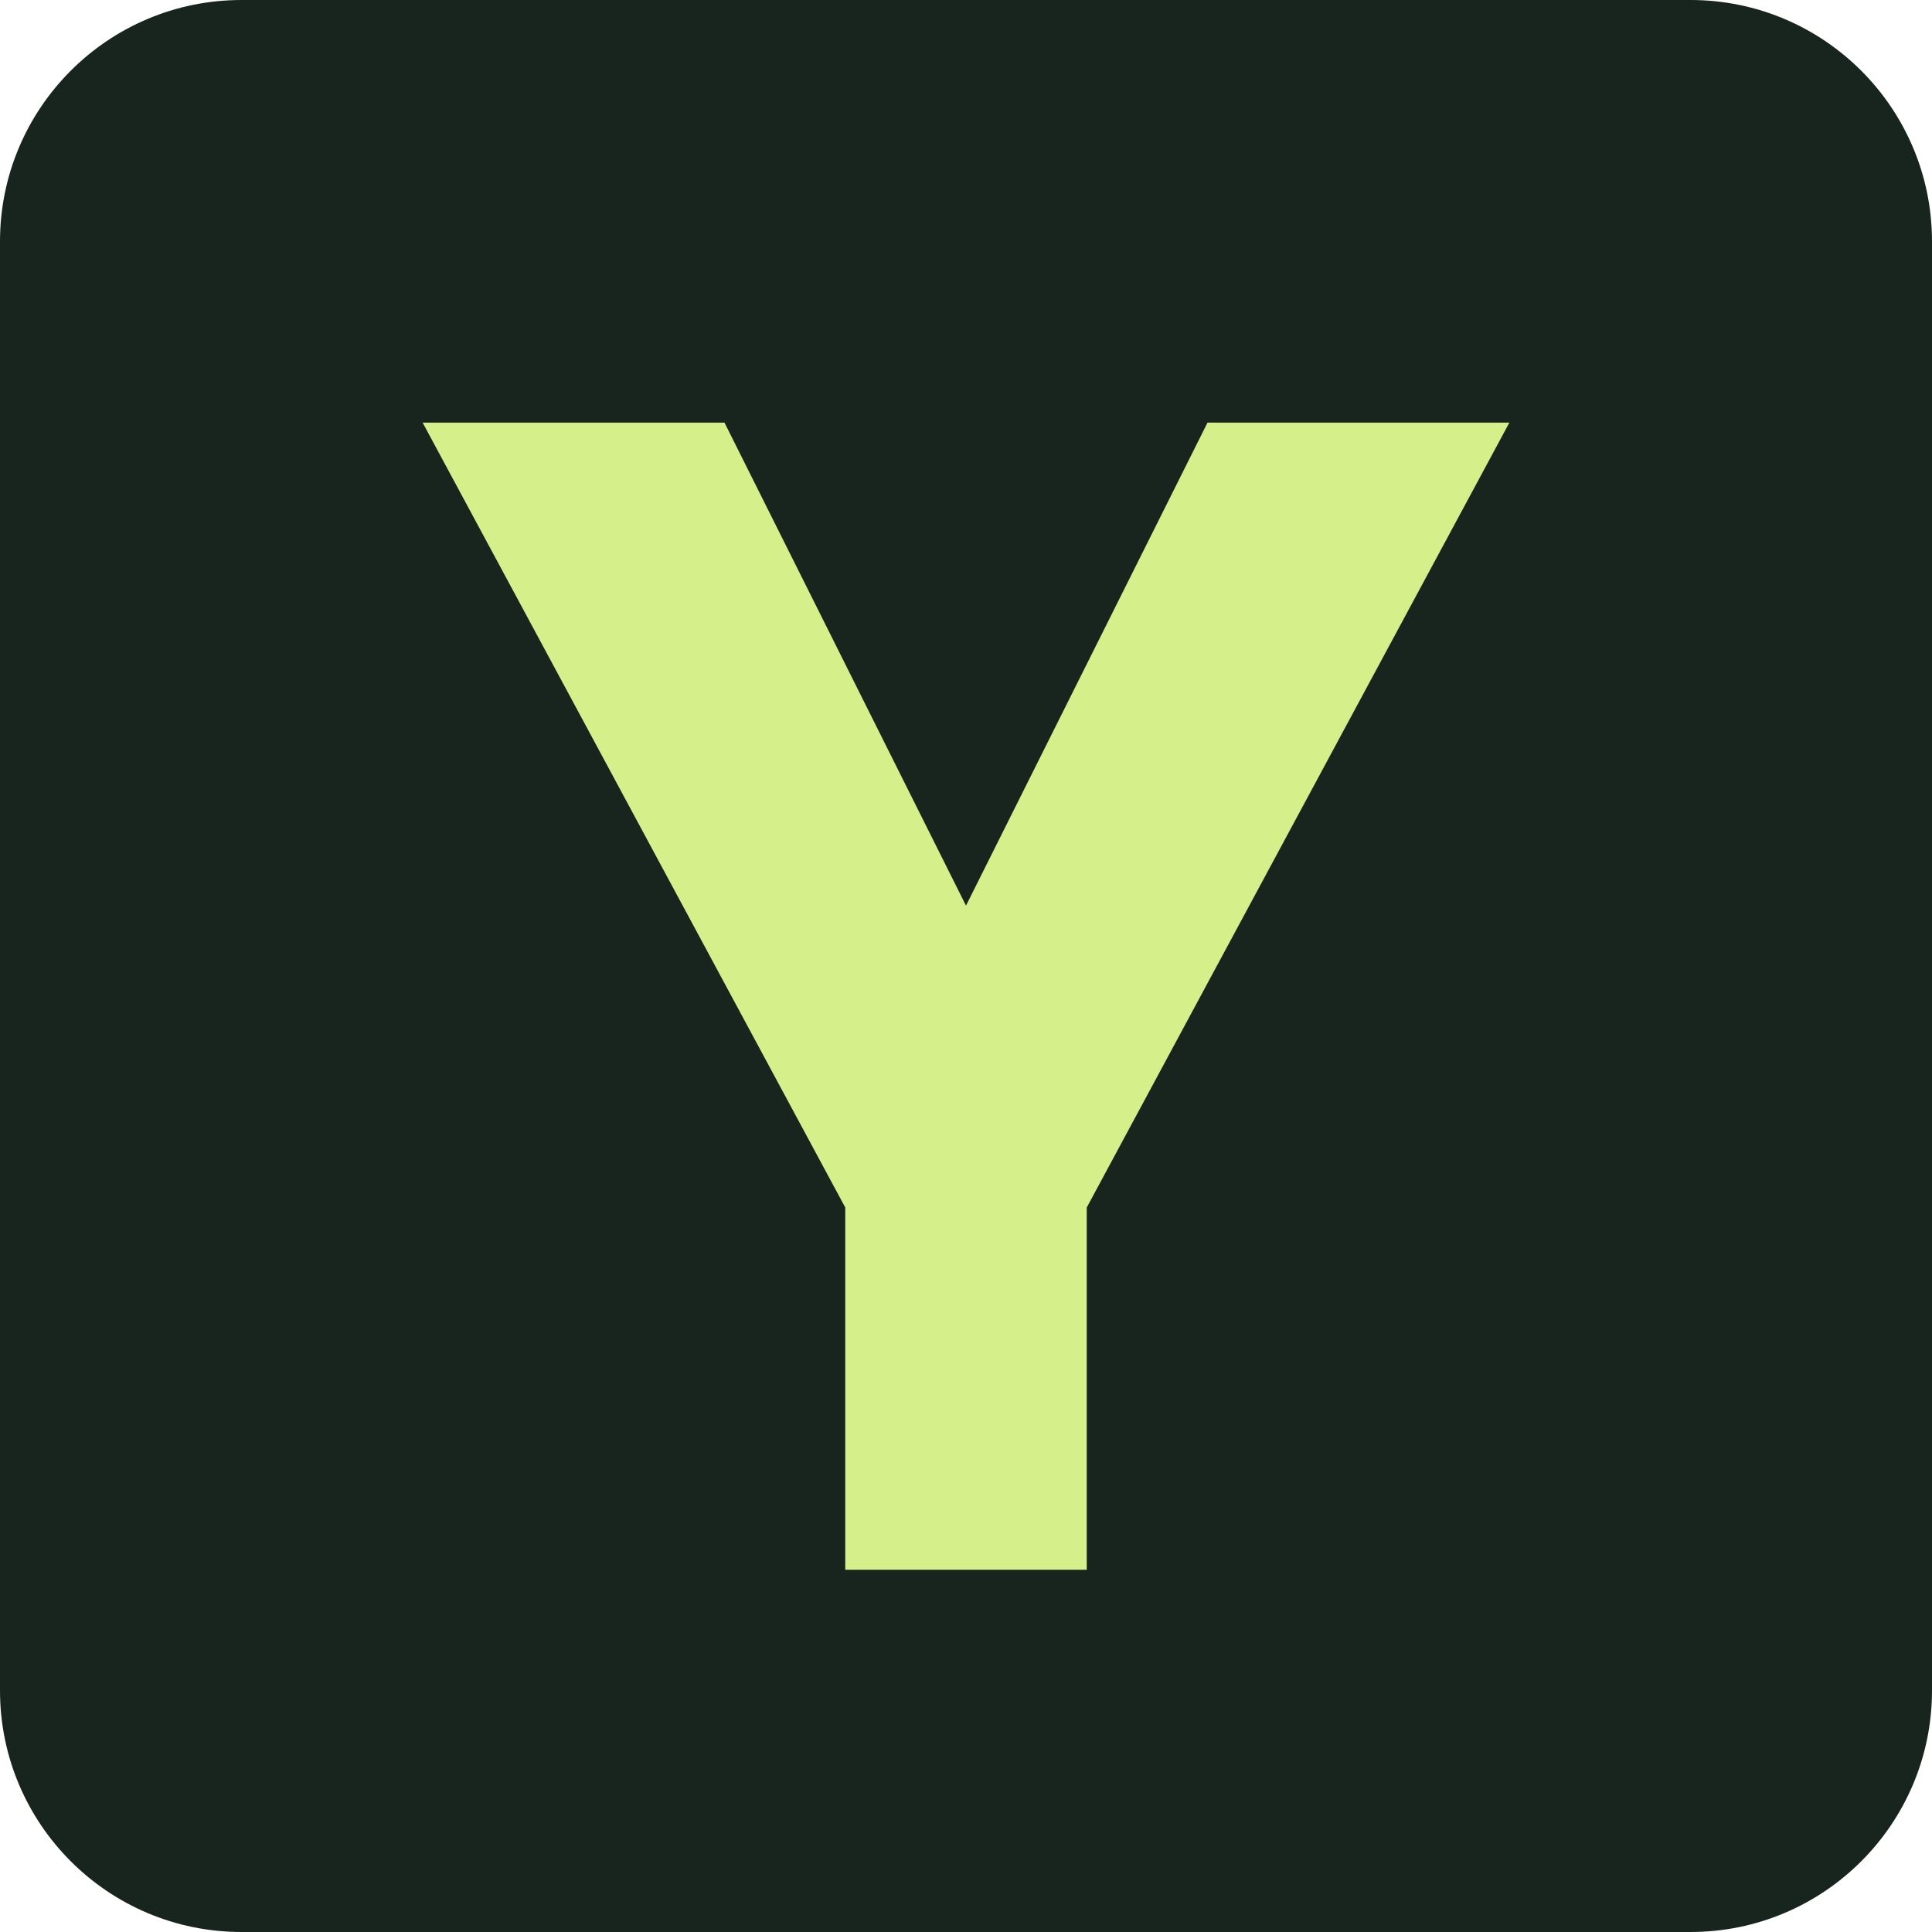
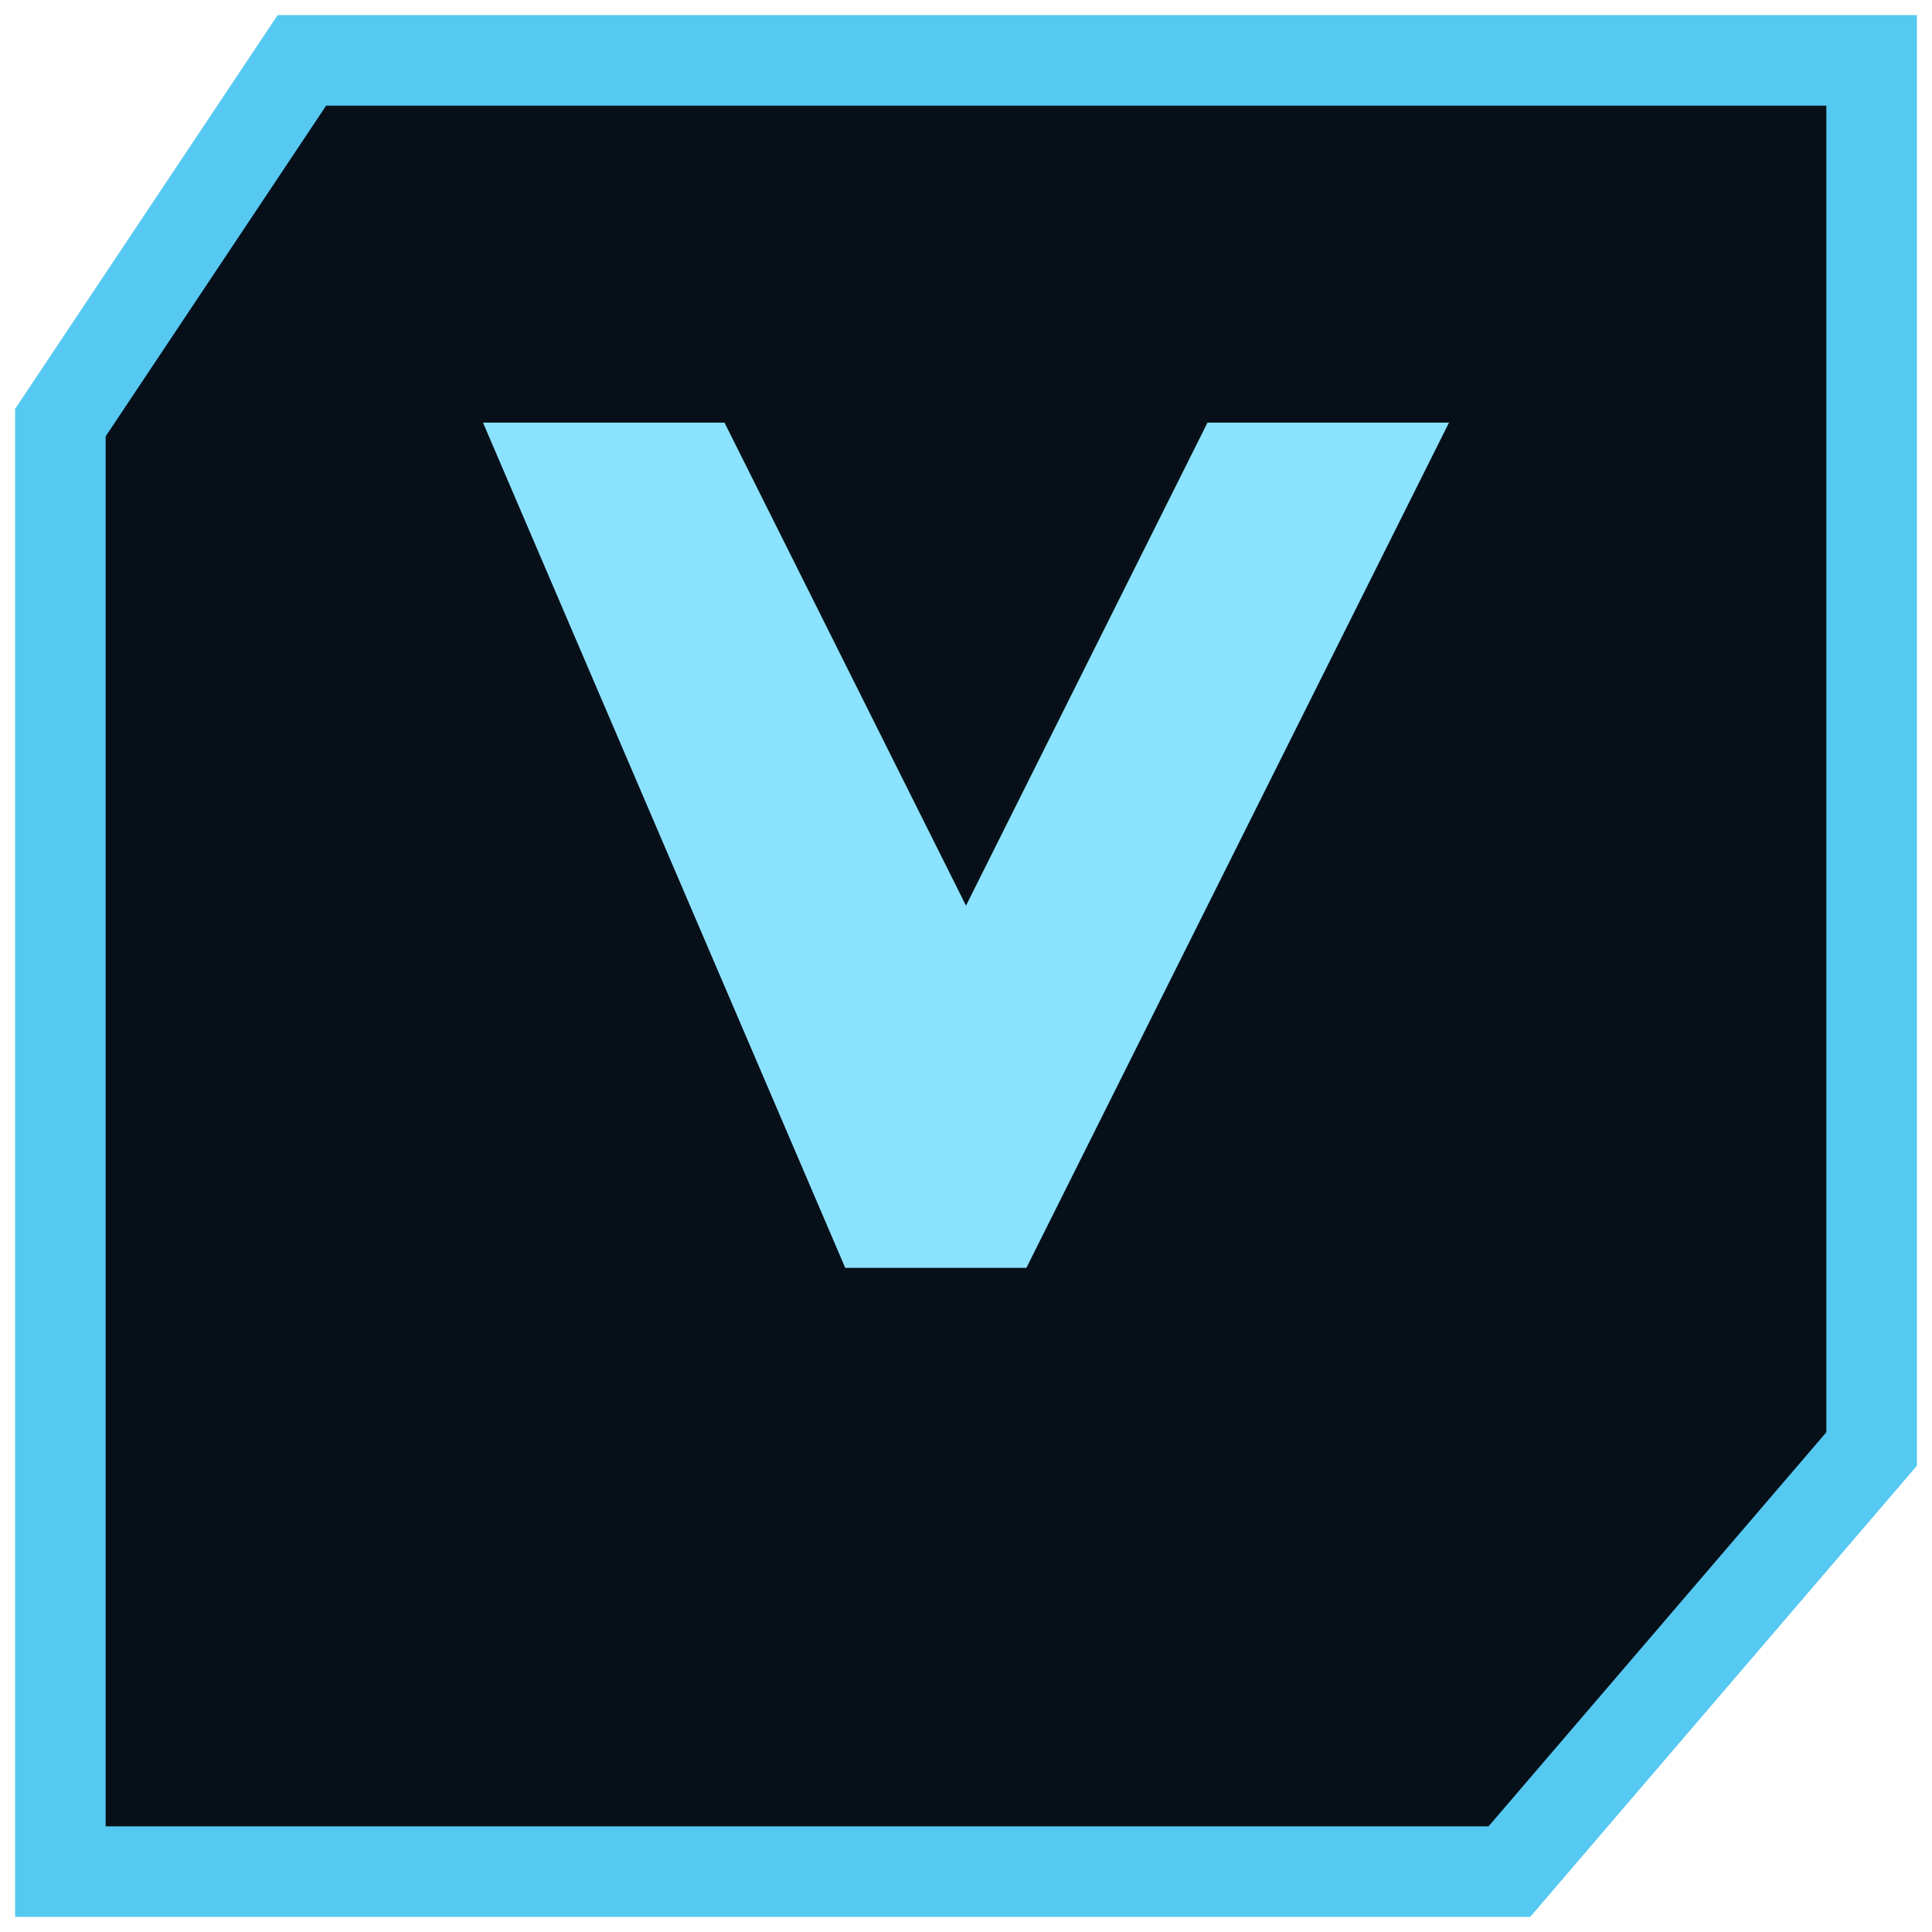
<svg xmlns="http://www.w3.org/2000/svg" viewBox="0 0 32 32">
-   <rect width="32" height="32" rx="4" fill="#17251e" />
-   <path d="M7 7h5l4 8 4-8h5l-7 13v6h-4v-6z" fill="#d5ef8b" />
+   <path fill="#071019" stroke="#55c9f2" stroke-width="1.5" d="M5 1h26v23l-6 7H1V7z" />
+   <path fill="#8be2ff" d="M8 7h4l4 8 4-8h4l-7 14h-3z" />
</svg>
